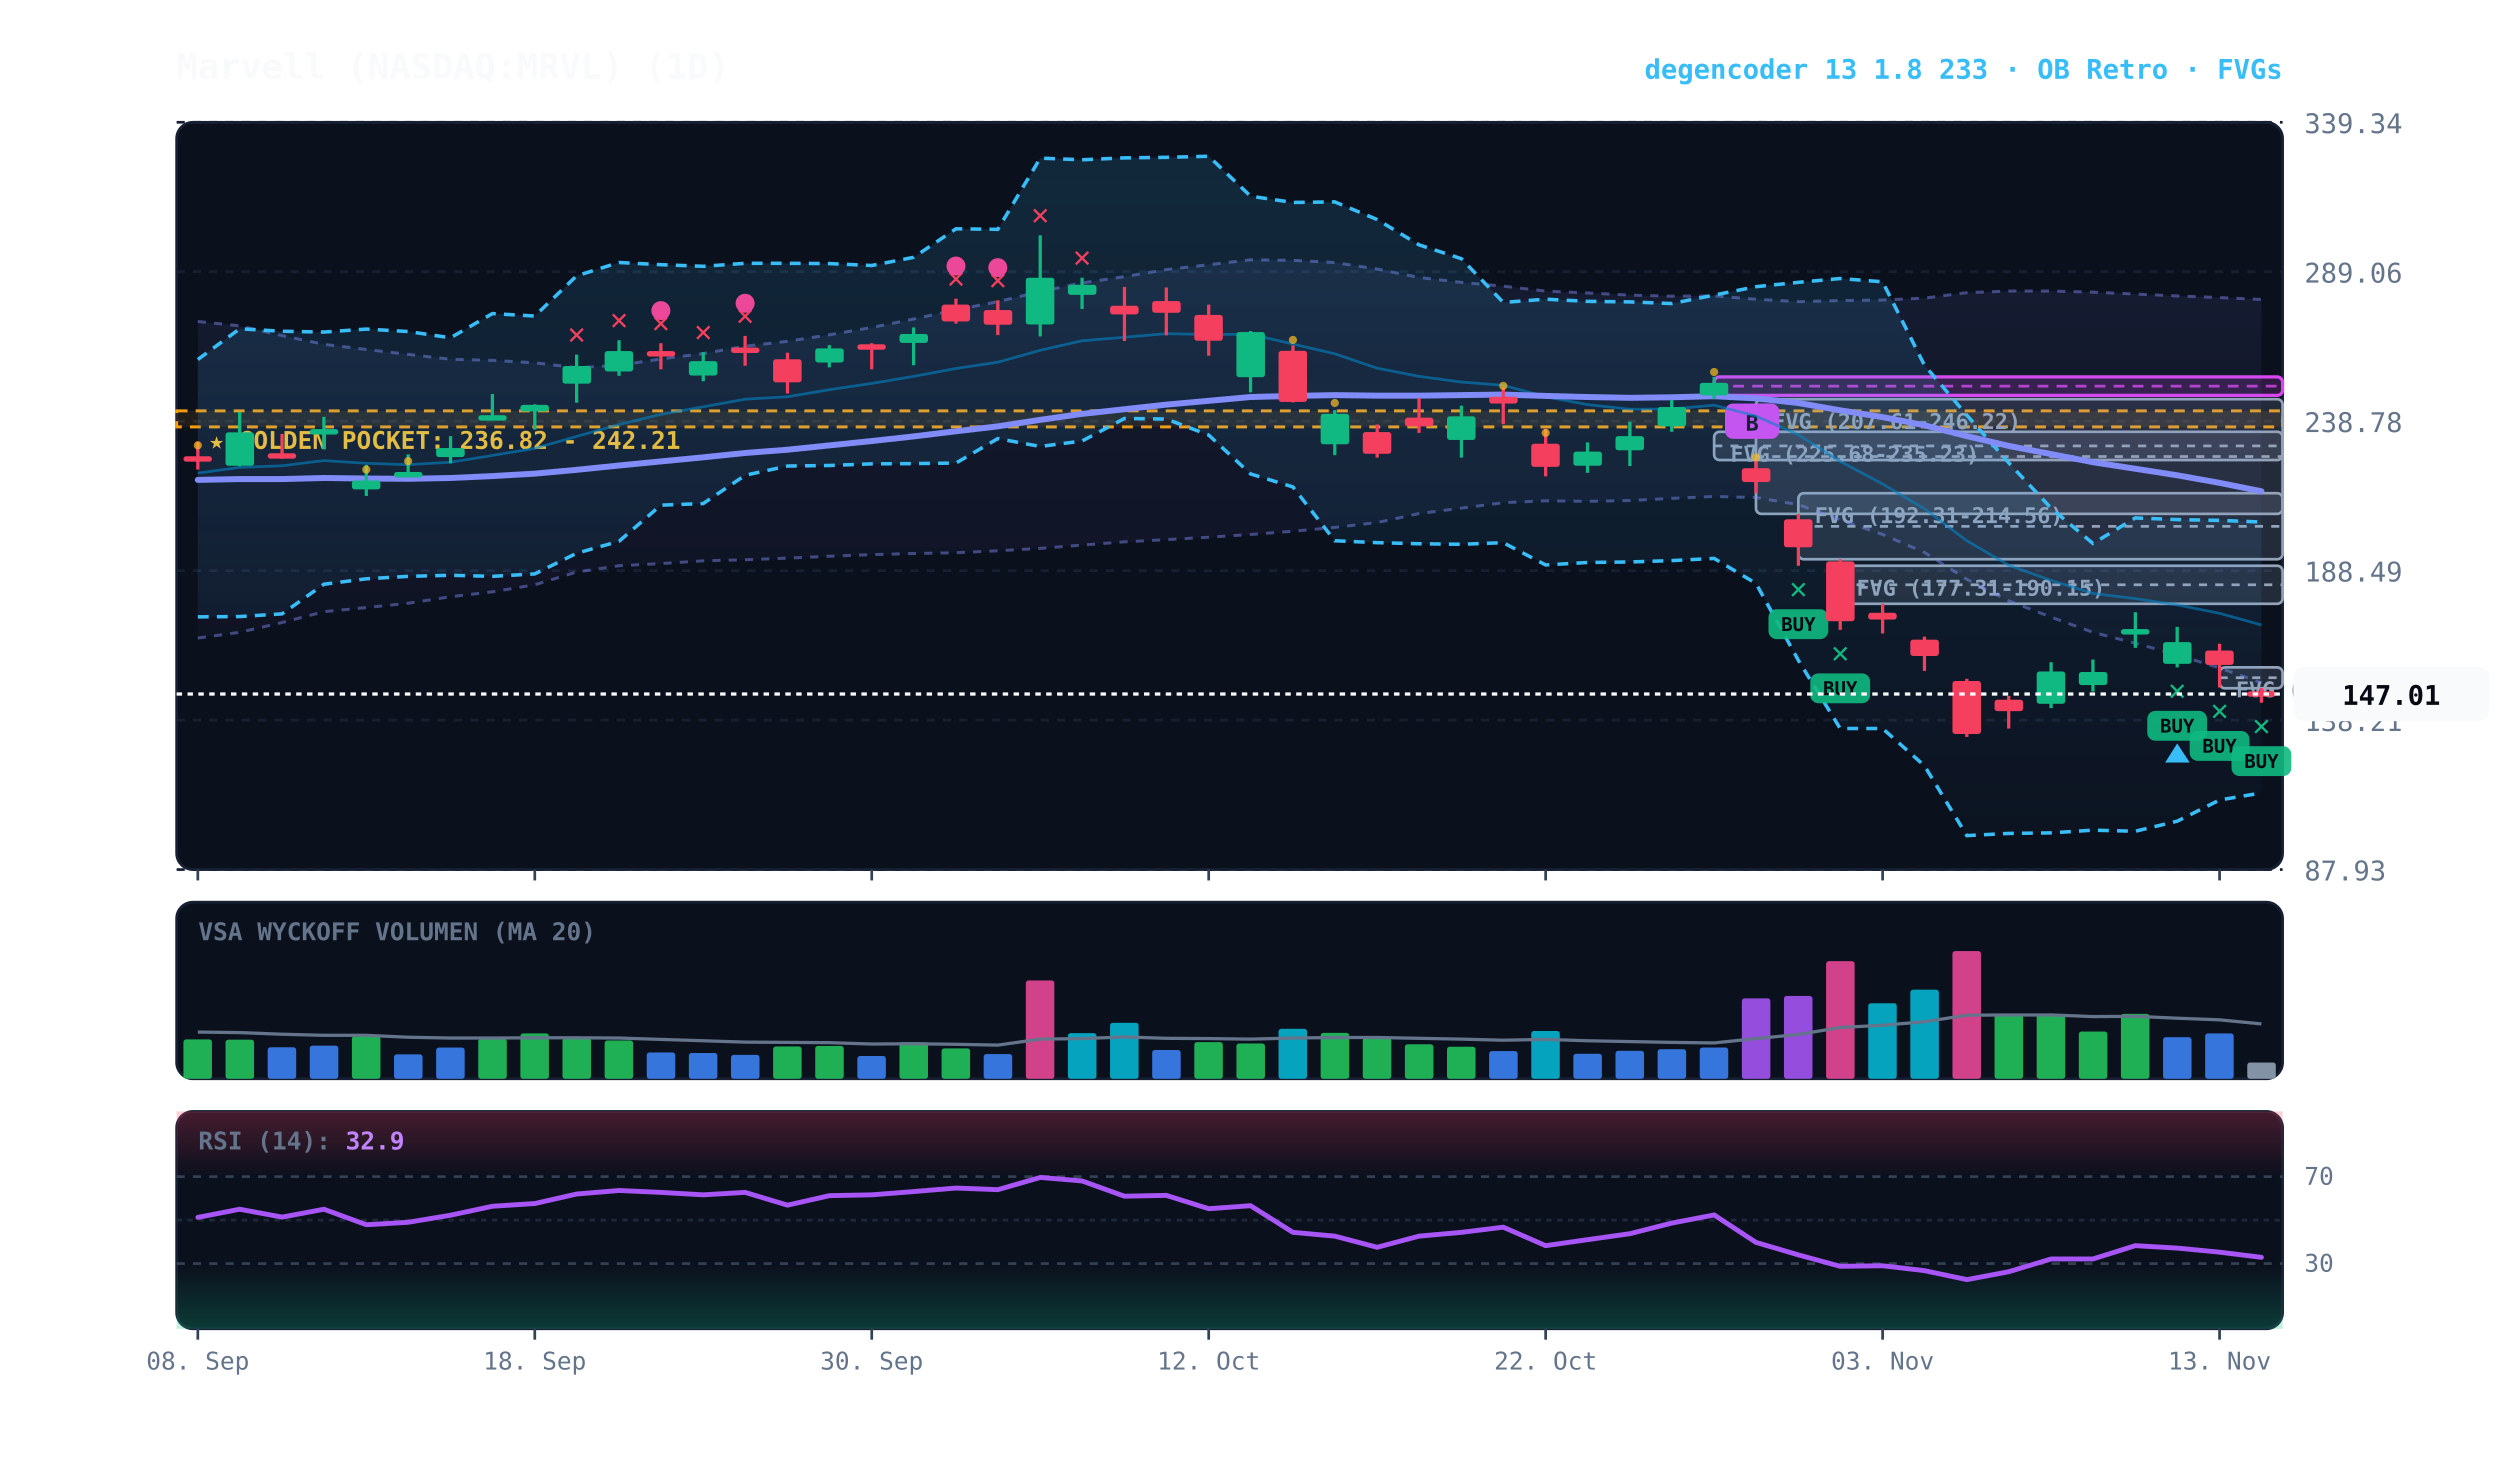
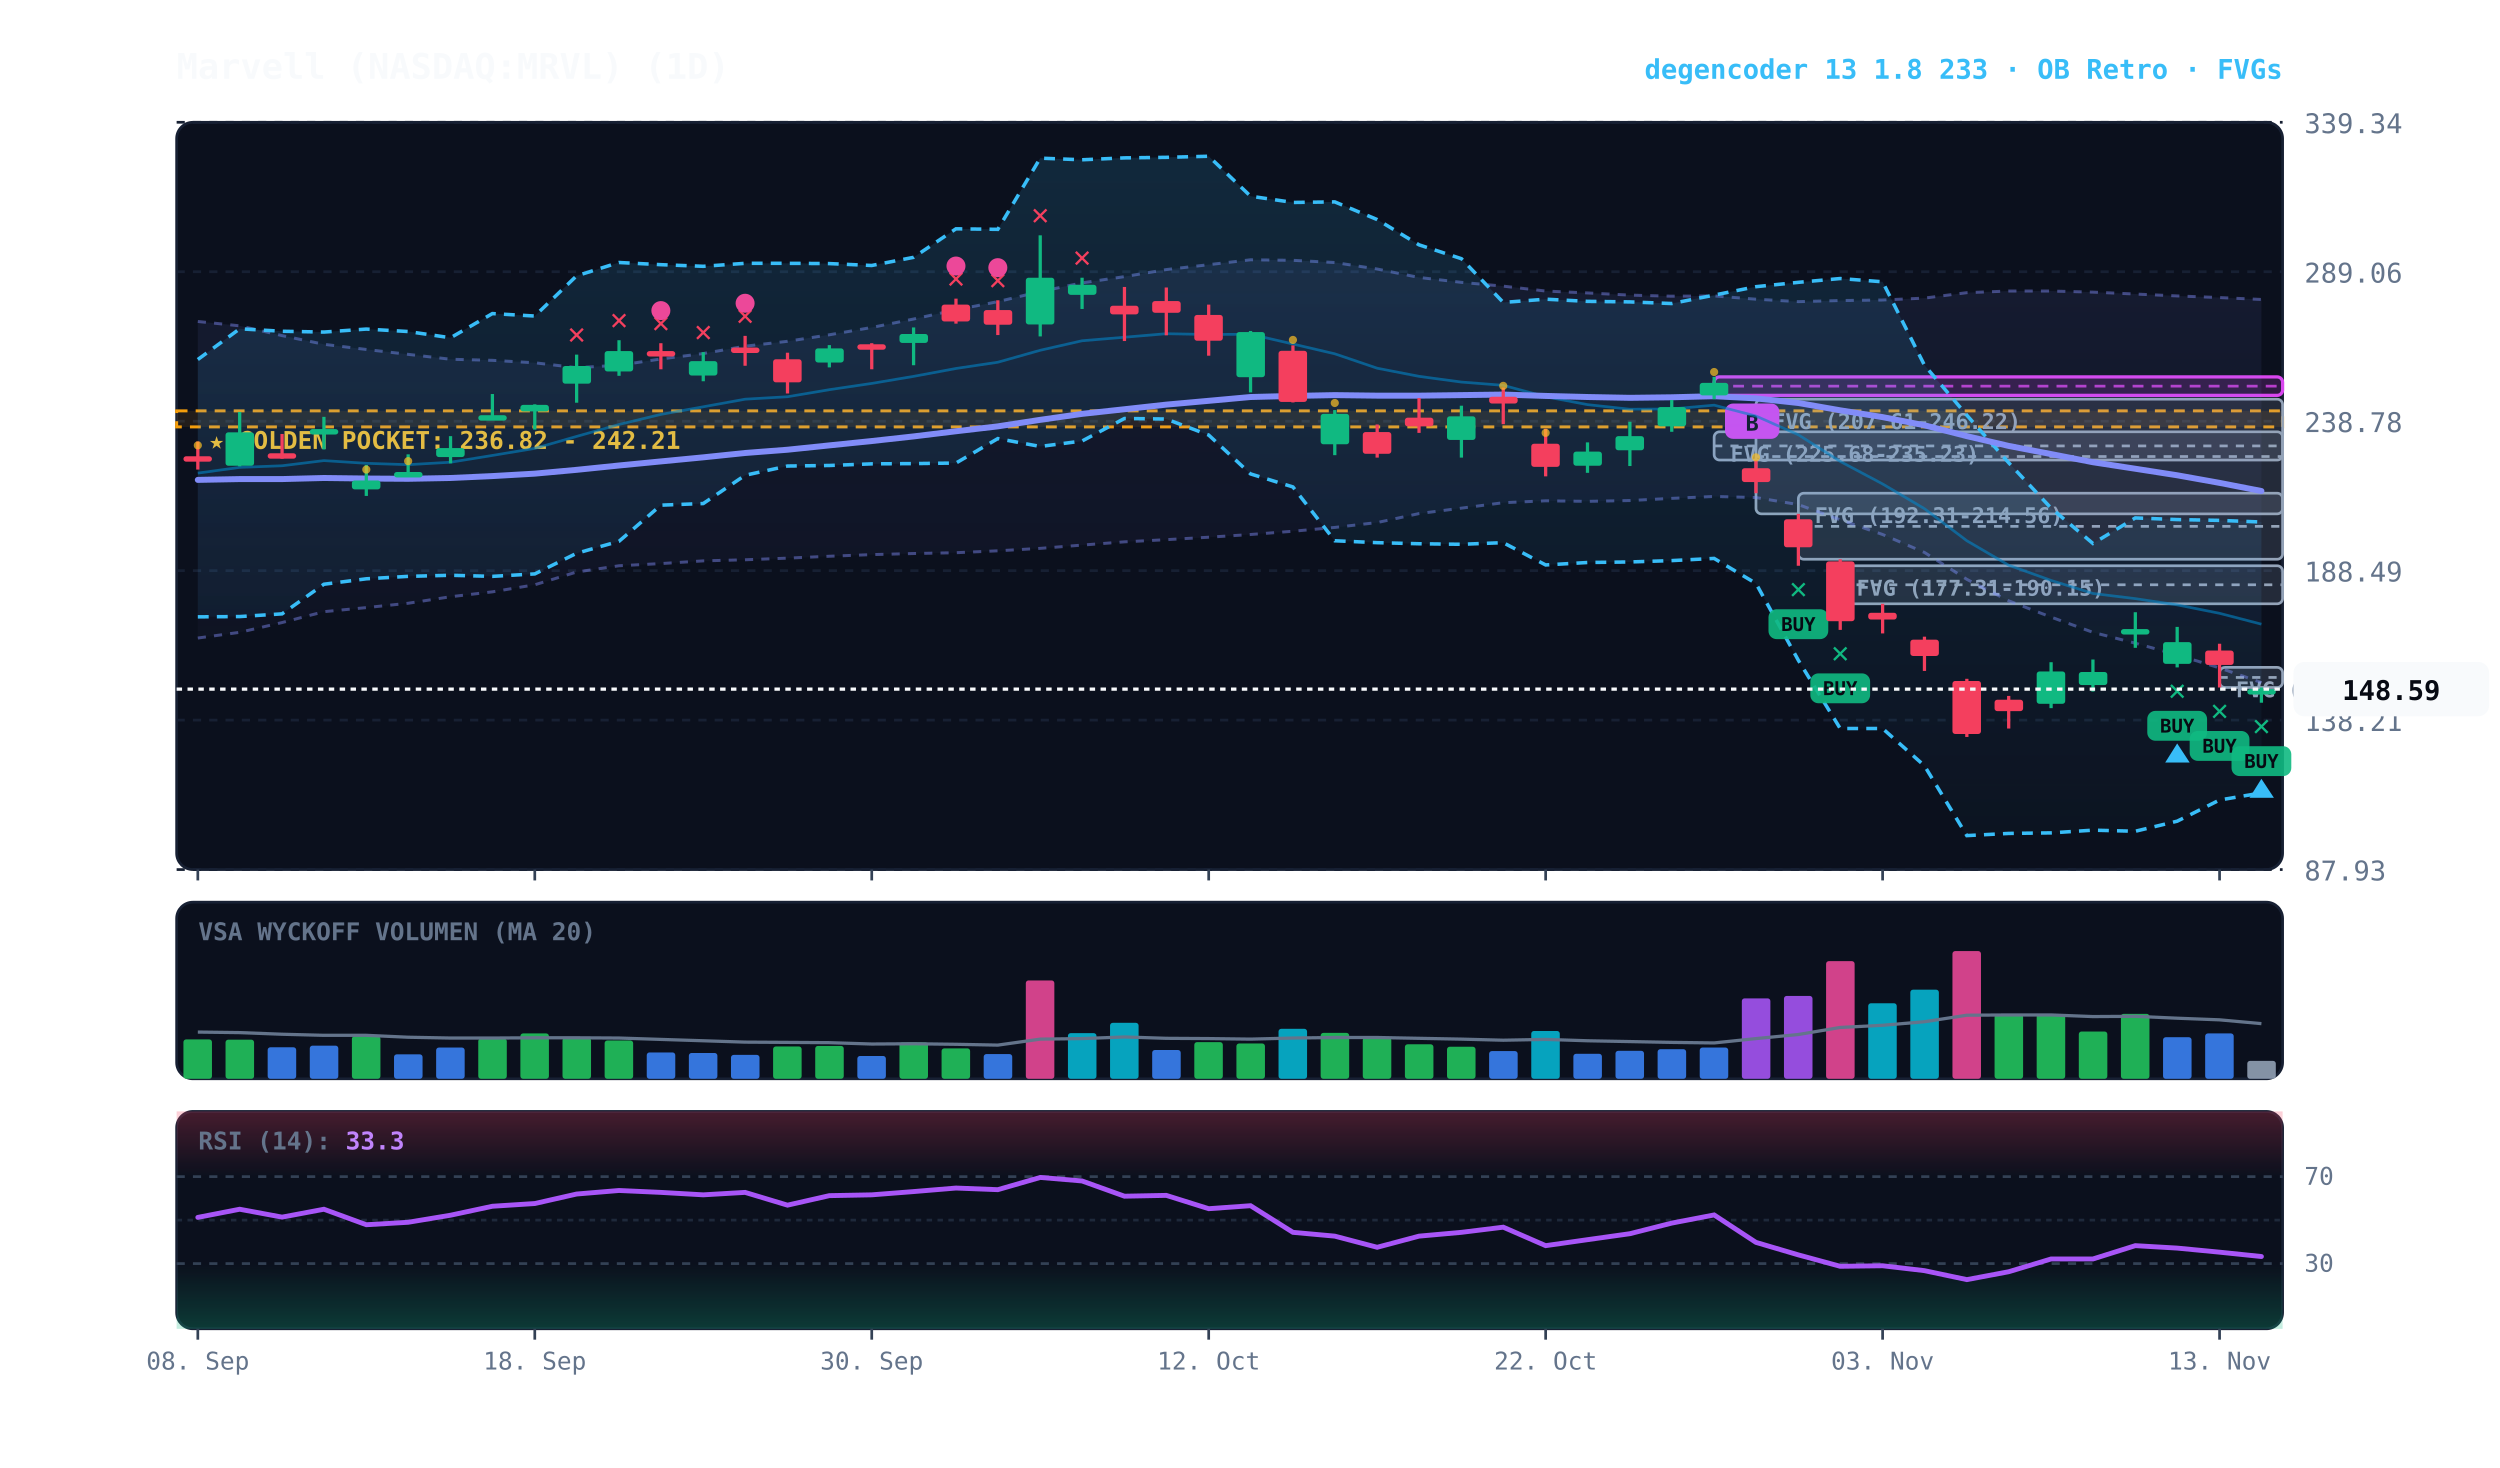
<svg xmlns="http://www.w3.org/2000/svg" viewBox="0 0 920 540" width="100%" height="100%" style="background:#070a13; font-family:'JetBrains Mono', monospace;">
  <defs>
    <linearGradient id="cloud-grad" x1="0%" y1="0%" x2="0%" y2="100%">
      <stop offset="0%" stop-color="#38bdf8" stop-opacity="0.14" />
      <stop offset="100%" stop-color="#38bdf8" stop-opacity="0.02" />
    </linearGradient>
    <linearGradient id="rfe-cloud" x1="0%" y1="0%" x2="0%" y2="100%">
      <stop offset="0%" stop-color="#818cf8" stop-opacity="0.09" />
      <stop offset="100%" stop-color="#818cf8" stop-opacity="0.02" />
    </linearGradient>
    <linearGradient id="rsi-overbought" x1="0%" y1="0%" x2="0%" y2="100%">
      <stop offset="0%" stop-color="#f43f5e" stop-opacity="0.25" />
      <stop offset="100%" stop-color="#f43f5e" stop-opacity="0.0" />
    </linearGradient>
    <linearGradient id="rsi-oversold" x1="0%" y1="0%" x2="0%" y2="100%">
      <stop offset="0%" stop-color="#10b981" stop-opacity="0.0" />
      <stop offset="100%" stop-color="#10b981" stop-opacity="0.25" />
    </linearGradient>
  </defs>
  <rect x="65" y="45" width="775" height="275" fill="#0b101d" rx="6" stroke="#172033" stroke-width="1" />
  <rect x="65" y="332" width="775" height="65" fill="#0b101d" rx="6" stroke="#172033" stroke-width="1" />
  <rect x="65" y="409" width="775" height="80" fill="#0b101d" rx="6" stroke="#172033" stroke-width="1" />
  <line x1="65" y1="320.0" x2="840" y2="320.0" stroke="#172033" stroke-dasharray="3,3" stroke-width="1" />
  <text x="848" y="324.0" fill="#64748b" font-size="10" text-anchor="start">87.93</text>
  <line x1="65" y1="265.0" x2="840" y2="265.0" stroke="#172033" stroke-dasharray="3,3" stroke-width="1" />
  <text x="848" y="269.0" fill="#64748b" font-size="10" text-anchor="start">138.21</text>
  <line x1="65" y1="210.0" x2="840" y2="210.0" stroke="#172033" stroke-dasharray="3,3" stroke-width="1" />
  <text x="848" y="214.0" fill="#64748b" font-size="10" text-anchor="start">188.49</text>
  <line x1="65" y1="155.0" x2="840" y2="155.0" stroke="#172033" stroke-dasharray="3,3" stroke-width="1" />
  <text x="848" y="159.0" fill="#64748b" font-size="10" text-anchor="start">238.78</text>
  <line x1="65" y1="100.0" x2="840" y2="100.0" stroke="#172033" stroke-dasharray="3,3" stroke-width="1" />
  <text x="848" y="104.0" fill="#64748b" font-size="10" text-anchor="start">289.06</text>
  <line x1="65" y1="45.0" x2="840" y2="45.0" stroke="#172033" stroke-dasharray="3,3" stroke-width="1" />
  <text x="848" y="49.0" fill="#64748b" font-size="10" text-anchor="start">339.34</text>
  <rect x="65" y="151.2" width="775" height="5.9" fill="rgba(245, 158, 11, 0.10)" stroke="#f59e0b" stroke-dasharray="4,3" stroke-width="1.1" />
  <text x="77" y="165.2" fill="#fbbf24" font-size="9" font-weight="bold">★ GOLDEN POCKET: 236.82 - 242.21</text>
-   <rect x="816.8" y="245.6" width="23.2" height="7.7" fill="rgba(148, 163, 184, 0.18)" stroke="#94a3b8" stroke-width="1" rx="2" />
-   <line x1="816.8" y1="249.4" x2="840" y2="249.4" stroke="#94a3b8" stroke-dasharray="3,3" stroke-width="1" />
-   <text x="822.8" y="256.6" fill="#94a3b8" font-size="8" font-weight="bold">FVG (148.96-155.97)</text>
+   <rect x="816.8" y="245.6" width="23.2" height="7.4" fill="rgba(148, 163, 184, 0.18)" stroke="#94a3b8" stroke-width="1" rx="2" />
+   <line x1="816.8" y1="249.3" x2="840" y2="249.3" stroke="#94a3b8" stroke-dasharray="3,3" stroke-width="1" />
+   <text x="822.8" y="256.6" fill="#94a3b8" font-size="8" font-weight="bold">FVG (149.16-155.97)</text>
  <rect x="677.2" y="208.2" width="162.8" height="14.0" fill="rgba(148, 163, 184, 0.18)" stroke="#94a3b8" stroke-width="1" rx="2" />
  <line x1="677.2" y1="215.2" x2="840" y2="215.2" stroke="#94a3b8" stroke-dasharray="3,3" stroke-width="1" />
  <text x="683.2" y="219.2" fill="#94a3b8" font-size="8" font-weight="bold">FVG (177.31-190.15)</text>
  <rect x="661.8" y="181.5" width="178.2" height="24.3" fill="rgba(148, 163, 184, 0.18)" stroke="#94a3b8" stroke-width="1" rx="2" />
  <line x1="661.8" y1="193.7" x2="840" y2="193.7" stroke="#94a3b8" stroke-dasharray="3,3" stroke-width="1" />
  <text x="667.8" y="192.5" fill="#94a3b8" font-size="8" font-weight="bold">FVG (192.31-214.56)</text>
  <rect x="646.2" y="146.9" width="193.8" height="42.2" fill="rgba(148, 163, 184, 0.18)" stroke="#94a3b8" stroke-width="1" rx="2" />
  <line x1="646.2" y1="168.0" x2="840" y2="168.0" stroke="#94a3b8" stroke-dasharray="3,3" stroke-width="1" />
  <text x="652.2" y="157.9" fill="#94a3b8" font-size="8" font-weight="bold">FVG (207.61-246.22)</text>
  <rect x="630.8" y="158.9" width="209.2" height="10.4" fill="rgba(148, 163, 184, 0.18)" stroke="#94a3b8" stroke-width="1" rx="2" />
  <line x1="630.8" y1="164.1" x2="840" y2="164.1" stroke="#94a3b8" stroke-dasharray="3,3" stroke-width="1" />
  <text x="636.8" y="169.9" fill="#94a3b8" font-size="8" font-weight="bold">FVG (225.68-235.23)</text>
  <rect x="630.8" y="138.7" width="209.2" height="6.8" fill="rgba(217, 70, 239, 0.18)" stroke="#d946ef" stroke-width="1.2" rx="2" />
  <line x1="630.8" y1="142.1" x2="840" y2="142.1" stroke="#d946ef" stroke-dasharray="4,3" stroke-width="1.0" opacity="0.8" />
  <rect x="634.8" y="148.5" width="20" height="13" fill="#d946ef" rx="3" />
  <text x="644.8" y="158.5" fill="#070a13" font-size="8" font-weight="bold" text-anchor="middle">B</text>
-   <polygon points="72.8,118.3 88.2,119.9 103.8,123.5 119.2,126.7 134.8,128.6 150.2,130.4 165.8,132.2 181.2,132.6 196.8,133.5 212.2,135.3 227.8,134.4 243.2,132.1 258.8,130.1 274.2,127.4 289.8,125.6 305.2,123.2 320.8,120.5 336.2,117.4 351.8,114.0 367.2,111.0 382.8,107.3 398.2,104.1 413.8,101.8 429.2,99.2 444.8,97.4 460.2,95.6 475.8,95.8 491.2,96.6 506.8,99.0 522.2,102.1 537.8,103.9 553.2,105.3 568.8,107.1 584.2,107.8 599.8,108.6 615.2,109.0 630.8,108.9 646.2,110.1 661.8,111.0 677.2,110.6 692.8,110.4 708.2,109.7 723.8,107.7 739.2,107.1 754.8,107.1 770.2,107.5 785.8,108.2 801.2,108.9 816.8,109.5 832.2,110.2 832.2,251.3 816.8,245.8 801.2,241.0 785.8,236.7 770.2,232.7 754.8,227.1 739.2,221.1 723.8,213.2 708.2,203.3 692.8,196.7 677.2,191.3 661.8,185.7 646.2,183.1 630.8,182.7 615.2,183.4 599.8,184.2 584.2,184.5 568.8,184.3 553.2,185.0 537.8,187.0 522.2,189.0 506.8,192.3 491.2,194.1 475.8,195.5 460.2,196.7 444.8,197.7 429.2,198.6 413.8,199.4 398.2,200.6 382.8,201.8 367.2,202.7 351.8,203.4 336.2,203.7 320.8,204.1 305.2,204.7 289.8,205.4 274.2,206.0 258.8,206.4 243.2,207.4 227.8,208.2 212.2,210.5 196.8,215.2 181.2,217.8 165.8,219.6 150.2,222.0 134.8,223.6 119.2,225.1 103.8,229.1 88.2,232.7 72.8,234.8" fill="url(#rfe-cloud)" />
+   <polygon points="72.8,118.3 88.2,119.9 103.8,123.5 119.2,126.7 134.8,128.6 150.2,130.4 165.8,132.2 181.2,132.6 196.8,133.5 212.2,135.3 227.8,134.4 243.2,132.1 258.8,130.1 274.2,127.4 289.8,125.6 305.2,123.2 320.8,120.5 336.2,117.4 351.8,114.0 367.2,111.0 382.8,107.3 398.2,104.1 413.8,101.8 429.2,99.2 444.8,97.4 460.2,95.6 475.8,95.8 491.2,96.6 506.8,99.0 522.2,102.1 537.8,103.9 553.2,105.3 568.8,107.1 584.2,107.8 599.8,108.6 615.2,109.0 630.8,108.9 646.2,110.1 661.8,111.0 677.2,110.6 692.8,110.4 708.2,109.7 723.8,107.7 739.2,107.1 754.8,107.1 770.2,107.5 785.8,108.2 801.2,108.9 816.8,109.5 832.2,110.2 832.2,251.2 816.8,245.8 801.2,241.0 785.8,236.7 770.2,232.7 754.8,227.1 739.2,221.1 723.8,213.2 708.2,203.3 692.8,196.7 677.2,191.3 661.8,185.7 646.2,183.1 630.8,182.7 615.2,183.4 599.8,184.2 584.2,184.5 568.8,184.3 553.2,185.0 537.8,187.0 522.2,189.0 506.8,192.3 491.2,194.1 475.8,195.5 460.2,196.7 444.8,197.7 429.2,198.6 413.8,199.4 398.2,200.6 382.8,201.8 367.2,202.7 351.8,203.4 336.2,203.7 320.8,204.1 305.2,204.7 289.8,205.4 274.2,206.0 258.8,206.4 243.2,207.4 227.8,208.2 212.2,210.5 196.8,215.2 181.2,217.8 165.8,219.6 150.2,222.0 134.8,223.6 119.2,225.1 103.8,229.1 88.2,232.7 72.8,234.8" fill="url(#rfe-cloud)" />
  <polyline points="72.8,118.3 88.2,119.9 103.8,123.5 119.2,126.7 134.8,128.6 150.2,130.4 165.8,132.2 181.2,132.6 196.8,133.5 212.2,135.3 227.8,134.4 243.2,132.1 258.8,130.1 274.2,127.4 289.8,125.6 305.2,123.2 320.8,120.5 336.2,117.4 351.8,114.0 367.2,111.0 382.8,107.3 398.2,104.1 413.8,101.8 429.2,99.2 444.8,97.4 460.2,95.6 475.8,95.8 491.2,96.6 506.8,99.0 522.2,102.1 537.8,103.9 553.2,105.3 568.8,107.1 584.2,107.8 599.8,108.6 615.2,109.0 630.8,108.9 646.2,110.1 661.8,111.0 677.2,110.6 692.8,110.4 708.2,109.7 723.8,107.7 739.2,107.1 754.8,107.1 770.2,107.5 785.8,108.2 801.2,108.9 816.8,109.5 832.2,110.2" fill="none" stroke="#818cf8" stroke-width="1.1" stroke-opacity="0.45" stroke-dasharray="3,3" />
-   <polyline points="72.8,234.8 88.2,232.7 103.8,229.1 119.2,225.1 134.8,223.6 150.2,222.0 165.8,219.6 181.2,217.8 196.8,215.2 212.2,210.5 227.8,208.2 243.2,207.4 258.8,206.4 274.2,206.0 289.8,205.4 305.2,204.7 320.8,204.1 336.2,203.7 351.8,203.4 367.2,202.7 382.8,201.8 398.2,200.6 413.8,199.4 429.2,198.6 444.8,197.7 460.2,196.7 475.8,195.5 491.2,194.1 506.8,192.3 522.2,189.0 537.8,187.0 553.2,185.0 568.8,184.3 584.2,184.5 599.8,184.2 615.2,183.4 630.8,182.7 646.2,183.1 661.8,185.7 677.2,191.3 692.8,196.7 708.2,203.3 723.8,213.2 739.2,221.1 754.8,227.1 770.2,232.7 785.8,236.7 801.2,241.0 816.8,245.8 832.2,251.3" fill="none" stroke="#818cf8" stroke-width="1.1" stroke-opacity="0.45" stroke-dasharray="3,3" />
+   <polyline points="72.8,234.8 88.2,232.7 103.8,229.1 119.2,225.1 134.8,223.6 150.2,222.0 165.8,219.6 181.2,217.8 196.8,215.2 212.2,210.5 227.8,208.2 243.2,207.4 258.8,206.4 274.2,206.0 289.8,205.4 305.2,204.7 320.8,204.1 336.2,203.7 351.8,203.4 367.2,202.7 382.8,201.8 398.2,200.6 413.8,199.4 429.2,198.6 444.8,197.7 460.2,196.7 475.8,195.5 491.2,194.1 506.8,192.3 522.2,189.0 537.8,187.0 553.2,185.0 568.8,184.3 584.2,184.5 599.8,184.2 615.2,183.4 630.8,182.7 646.2,183.1 661.8,185.7 677.2,191.3 692.8,196.7 708.2,203.3 723.8,213.2 739.2,221.1 754.8,227.1 770.2,232.7 785.8,236.7 801.2,241.0 816.8,245.8 832.2,251.2" fill="none" stroke="#818cf8" stroke-width="1.1" stroke-opacity="0.45" stroke-dasharray="3,3" />
  <polygon points="72.8,132.3 88.2,121.0 103.8,121.9 119.2,122.2 134.8,121.1 150.2,122.0 165.8,124.3 181.2,115.4 196.8,116.3 212.2,101.5 227.8,96.6 243.2,97.4 258.8,98.0 274.2,96.9 289.8,96.9 305.2,97.0 320.8,97.7 336.2,94.7 351.8,84.2 367.2,84.4 382.8,58.2 398.2,58.8 413.8,58.1 429.2,57.9 444.8,57.5 460.2,72.2 475.8,74.5 491.2,74.3 506.8,80.8 522.2,90.1 537.8,95.2 553.2,111.3 568.8,110.1 584.2,110.9 599.8,111.1 615.2,111.7 630.8,108.6 646.2,105.5 661.8,103.9 677.2,102.5 692.8,103.7 708.2,134.4 723.8,152.8 739.2,170.3 754.8,187.0 770.2,200.0 785.8,190.6 801.2,191.2 816.8,191.5 832.2,192.1 832.2,291.8 816.8,294.4 801.2,302.2 785.8,305.9 770.2,305.5 754.8,306.5 739.2,306.7 723.8,307.5 708.2,281.8 692.8,268.1 677.2,268.1 661.8,243.0 646.2,214.7 630.8,205.5 615.2,206.3 599.8,206.8 584.2,207.0 568.8,207.9 553.2,199.7 537.8,200.3 522.2,200.1 506.8,199.7 491.2,199.0 475.8,179.2 460.2,174.4 444.8,160.1 429.2,154.2 413.8,154.0 398.2,162.3 382.8,164.3 367.2,161.4 351.8,170.4 336.2,170.6 320.8,170.7 305.2,171.3 289.8,171.5 274.2,174.9 258.8,185.3 243.2,185.9 227.8,199.2 212.2,203.6 196.8,211.2 181.2,212.1 165.8,211.7 150.2,212.1 134.8,213.0 119.2,215.0 103.8,225.9 88.2,226.9 72.8,227.0" fill="url(#cloud-grad)" />
  <polyline points="72.8,132.3 88.2,121.0 103.8,121.9 119.2,122.2 134.8,121.1 150.2,122.0 165.8,124.3 181.2,115.4 196.8,116.3 212.2,101.5 227.8,96.6 243.2,97.4 258.8,98.0 274.2,96.9 289.8,96.9 305.2,97.0 320.8,97.7 336.2,94.7 351.8,84.2 367.2,84.4 382.8,58.2 398.2,58.8 413.8,58.1 429.2,57.9 444.8,57.5 460.2,72.2 475.8,74.5 491.2,74.3 506.8,80.8 522.2,90.1 537.8,95.2 553.2,111.3 568.8,110.1 584.2,110.9 599.8,111.1 615.2,111.7 630.8,108.6 646.2,105.5 661.8,103.9 677.2,102.5 692.8,103.7 708.2,134.4 723.8,152.8 739.2,170.3 754.8,187.0 770.2,200.0 785.8,190.6 801.2,191.2 816.8,191.5 832.2,192.1" fill="none" stroke="#38bdf8" stroke-width="1.3" stroke-dasharray="4,3" />
  <polyline points="72.8,227.0 88.2,226.9 103.8,225.9 119.2,215.0 134.8,213.0 150.2,212.1 165.8,211.7 181.2,212.1 196.8,211.2 212.2,203.6 227.8,199.2 243.2,185.9 258.8,185.3 274.2,174.9 289.8,171.5 305.2,171.3 320.8,170.7 336.2,170.6 351.8,170.4 367.2,161.4 382.8,164.3 398.2,162.3 413.8,154.0 429.2,154.2 444.8,160.1 460.2,174.4 475.8,179.2 491.2,199.0 506.8,199.7 522.2,200.1 537.8,200.3 553.2,199.7 568.8,207.9 584.2,207.0 599.8,206.8 615.2,206.3 630.8,205.5 646.2,214.7 661.8,243.0 677.2,268.1 692.8,268.1 708.2,281.8 723.8,307.5 739.2,306.7 754.8,306.5 770.2,305.5 785.8,305.9 801.2,302.2 816.8,294.4 832.2,291.8" fill="none" stroke="#38bdf8" stroke-width="1.3" stroke-dasharray="4,3" />
-   <polyline points="72.8,174.1 88.2,172.0 103.8,171.4 119.2,169.5 134.8,170.5 150.2,171.0 165.8,170.1 181.2,167.6 196.8,165.0 212.2,160.6 227.8,156.2 243.2,152.5 258.8,149.7 274.2,146.9 289.8,146.0 305.2,143.4 320.8,141.1 336.2,138.5 351.8,135.6 367.2,133.3 382.8,128.9 398.2,125.4 413.8,124.1 429.2,122.8 444.8,123.1 460.2,123.0 475.8,126.6 491.2,130.2 506.8,135.5 522.2,138.5 537.8,140.6 553.2,141.8 568.8,146.0 584.2,148.9 599.8,150.6 615.2,150.5 630.8,149.1 646.2,153.1 661.8,160.0 677.2,169.8 692.8,178.1 708.2,187.2 723.8,199.0 739.2,208.0 754.8,213.6 770.2,218.4 785.8,220.3 801.2,222.6 816.8,225.7 832.2,230.0" fill="none" stroke="#0284c7" stroke-width="1.0" stroke-opacity="0.6" />
-   <polyline points="72.8,176.6 88.2,176.3 103.8,176.3 119.2,175.9 134.8,176.1 150.2,176.2 165.8,175.9 181.2,175.2 196.8,174.3 212.2,172.9 227.8,171.3 243.2,169.8 258.8,168.3 274.2,166.7 289.8,165.5 305.2,163.9 320.8,162.3 336.2,160.6 351.8,158.7 367.2,156.9 382.8,154.5 398.2,152.3 413.8,150.6 429.2,148.9 444.8,147.5 460.2,146.1 475.8,145.7 491.2,145.4 506.8,145.6 522.2,145.6 537.8,145.4 553.2,145.2 568.8,145.7 584.2,146.1 599.8,146.4 615.2,146.2 630.8,145.8 646.2,146.6 661.8,148.3 677.2,151.0 692.8,153.5 708.2,156.5 723.8,160.5 739.2,164.1 754.8,167.1 770.2,170.1 785.8,172.5 801.2,174.9 816.8,177.7 832.2,180.8" fill="none" stroke="#818cf8" stroke-width="2.2" stroke-linecap="round" />
+   <polyline points="72.8,174.1 88.2,172.0 103.8,171.4 119.2,169.5 134.8,170.5 150.2,171.0 165.8,170.1 181.2,167.6 196.8,165.0 212.2,160.6 227.8,156.2 243.2,152.5 258.8,149.7 274.2,146.9 289.8,146.0 305.2,143.4 320.8,141.1 336.2,138.5 351.8,135.6 367.2,133.3 382.8,128.9 398.2,125.4 413.8,124.1 429.2,122.8 444.8,123.1 460.2,123.0 475.8,126.6 491.2,130.2 506.8,135.5 522.2,138.5 537.8,140.6 553.2,141.8 568.8,146.0 584.2,148.9 599.8,150.6 615.2,150.5 630.8,149.1 646.2,153.1 661.8,160.0 677.2,169.8 692.8,178.1 708.2,187.2 723.8,199.0 739.2,208.0 754.8,213.6 770.2,218.4 785.8,220.3 801.2,222.6 816.8,225.7 832.2,229.7" fill="none" stroke="#0284c7" stroke-width="1.0" stroke-opacity="0.6" />
+   <polyline points="72.8,176.6 88.2,176.3 103.8,176.3 119.2,175.9 134.8,176.1 150.2,176.2 165.8,175.9 181.2,175.2 196.8,174.3 212.2,172.9 227.8,171.3 243.2,169.8 258.8,168.3 274.2,166.7 289.8,165.5 305.2,163.9 320.8,162.3 336.2,160.6 351.8,158.7 367.2,156.9 382.8,154.5 398.2,152.3 413.8,150.6 429.2,148.9 444.8,147.5 460.2,146.1 475.8,145.7 491.2,145.4 506.8,145.6 522.2,145.6 537.8,145.4 553.2,145.2 568.8,145.7 584.2,146.1 599.8,146.4 615.2,146.2 630.8,145.8 646.2,146.6 661.8,148.3 677.2,151.0 692.8,153.5 708.2,156.5 723.8,160.5 739.2,164.1 754.8,167.1 770.2,170.1 785.8,172.5 801.2,174.9 816.8,177.7 832.2,180.7" fill="none" stroke="#818cf8" stroke-width="2.2" stroke-linecap="round" />
  <line x1="72.8" y1="162.5" x2="72.8" y2="172.8" stroke="#f43f5e" stroke-width="1.2" />
  <rect x="67.5" y="167.9" width="10.5" height="2.0" fill="#f43f5e" rx="1" />
  <circle cx="72.8" cy="163.9" r="1.5" fill="#fbbf24" opacity="0.7" />
  <line x1="88.2" y1="151.6" x2="88.2" y2="171.6" stroke="#10b981" stroke-width="1.2" />
  <rect x="83.0" y="159.1" width="10.5" height="12.3" fill="#10b981" rx="1" />
  <line x1="103.8" y1="159.7" x2="103.8" y2="168.8" stroke="#f43f5e" stroke-width="1.2" />
  <rect x="98.5" y="166.8" width="10.5" height="2.0" fill="#f43f5e" rx="1" />
  <line x1="119.2" y1="153.4" x2="119.2" y2="165.4" stroke="#10b981" stroke-width="1.2" />
  <rect x="114.0" y="157.9" width="10.5" height="2.0" fill="#10b981" rx="1" />
  <line x1="134.8" y1="171.1" x2="134.8" y2="182.5" stroke="#10b981" stroke-width="1.2" />
  <rect x="129.5" y="176.8" width="10.5" height="3.3" fill="#10b981" rx="1" />
  <circle cx="134.8" cy="172.8" r="1.5" fill="#fbbf24" opacity="0.7" />
  <line x1="150.2" y1="167.2" x2="150.2" y2="174.5" stroke="#10b981" stroke-width="1.2" />
  <rect x="145.0" y="173.7" width="10.5" height="2.0" fill="#10b981" rx="1" />
  <circle cx="150.2" cy="169.7" r="1.5" fill="#fbbf24" opacity="0.7" />
  <line x1="165.8" y1="160.5" x2="165.8" y2="170.5" stroke="#10b981" stroke-width="1.2" />
  <rect x="160.5" y="164.9" width="10.5" height="3.3" fill="#10b981" rx="1" />
  <line x1="181.2" y1="145.0" x2="181.2" y2="153.7" stroke="#10b981" stroke-width="1.2" />
  <rect x="176.0" y="152.8" width="10.5" height="2.0" fill="#10b981" rx="1" />
  <line x1="196.8" y1="148.8" x2="196.8" y2="158.1" stroke="#10b981" stroke-width="1.2" />
  <rect x="191.5" y="149.0" width="10.5" height="2.4" fill="#10b981" rx="1" />
  <line x1="212.2" y1="130.5" x2="212.2" y2="148.2" stroke="#10b981" stroke-width="1.2" />
  <rect x="207.0" y="134.7" width="10.5" height="6.5" fill="#10b981" rx="1" />
  <text x="212.2" y="126.5" fill="#f43f5e" font-size="11" font-weight="bold" text-anchor="middle">✕</text>
  <line x1="227.8" y1="125.2" x2="227.8" y2="138.3" stroke="#10b981" stroke-width="1.2" />
  <rect x="222.5" y="129.2" width="10.5" height="7.5" fill="#10b981" rx="1" />
  <text x="227.8" y="121.2" fill="#f43f5e" font-size="11" font-weight="bold" text-anchor="middle">✕</text>
  <line x1="243.2" y1="126.3" x2="243.2" y2="135.9" stroke="#f43f5e" stroke-width="1.2" />
  <rect x="238.0" y="129.2" width="10.5" height="2.0" fill="#f43f5e" rx="1" />
  <text x="243.2" y="122.3" fill="#f43f5e" font-size="11" font-weight="bold" text-anchor="middle">✕</text>
  <circle cx="243.2" cy="114.3" r="3.5" fill="#ec4899" />
  <line x1="258.8" y1="129.6" x2="258.8" y2="140.3" stroke="#10b981" stroke-width="1.2" />
  <rect x="253.5" y="132.9" width="10.5" height="5.3" fill="#10b981" rx="1" />
  <text x="258.8" y="125.6" fill="#f43f5e" font-size="11" font-weight="bold" text-anchor="middle">✕</text>
  <line x1="274.2" y1="123.6" x2="274.2" y2="134.6" stroke="#f43f5e" stroke-width="1.2" />
  <rect x="269.0" y="127.9" width="10.5" height="2.0" fill="#f43f5e" rx="1" />
  <text x="274.2" y="119.6" fill="#f43f5e" font-size="11" font-weight="bold" text-anchor="middle">✕</text>
  <circle cx="274.2" cy="111.6" r="3.5" fill="#ec4899" />
  <line x1="289.8" y1="129.8" x2="289.8" y2="144.8" stroke="#f43f5e" stroke-width="1.2" />
  <rect x="284.5" y="132.2" width="10.5" height="8.5" fill="#f43f5e" rx="1" />
  <line x1="305.2" y1="127.0" x2="305.2" y2="135.2" stroke="#10b981" stroke-width="1.2" />
  <rect x="300.0" y="128.2" width="10.5" height="5.2" fill="#10b981" rx="1" />
  <line x1="320.8" y1="126.3" x2="320.8" y2="135.9" stroke="#f43f5e" stroke-width="1.2" />
  <rect x="315.5" y="126.7" width="10.5" height="2.0" fill="#f43f5e" rx="1" />
  <line x1="336.2" y1="120.5" x2="336.2" y2="134.4" stroke="#10b981" stroke-width="1.2" />
  <rect x="331.0" y="122.9" width="10.5" height="3.3" fill="#10b981" rx="1" />
  <line x1="351.8" y1="109.9" x2="351.8" y2="119.1" stroke="#f43f5e" stroke-width="1.2" />
  <rect x="346.5" y="112.1" width="10.5" height="6.2" fill="#f43f5e" rx="1" />
  <text x="351.8" y="105.9" fill="#f43f5e" font-size="11" font-weight="bold" text-anchor="middle">✕</text>
  <circle cx="351.8" cy="97.9" r="3.5" fill="#ec4899" />
  <line x1="367.2" y1="110.5" x2="367.2" y2="123.3" stroke="#f43f5e" stroke-width="1.2" />
  <rect x="362.0" y="114.1" width="10.5" height="5.4" fill="#f43f5e" rx="1" />
  <text x="367.2" y="106.5" fill="#f43f5e" font-size="11" font-weight="bold" text-anchor="middle">✕</text>
  <circle cx="367.2" cy="98.5" r="3.5" fill="#ec4899" />
  <line x1="382.8" y1="86.6" x2="382.8" y2="123.8" stroke="#10b981" stroke-width="1.2" />
  <rect x="377.5" y="102.2" width="10.5" height="17.2" fill="#10b981" rx="1" />
  <text x="382.8" y="82.6" fill="#f43f5e" font-size="11" font-weight="bold" text-anchor="middle">✕</text>
  <line x1="398.2" y1="102.2" x2="398.2" y2="113.7" stroke="#10b981" stroke-width="1.2" />
  <rect x="393.0" y="104.8" width="10.5" height="3.7" fill="#10b981" rx="1" />
  <text x="398.2" y="98.2" fill="#f43f5e" font-size="11" font-weight="bold" text-anchor="middle">✕</text>
  <line x1="413.8" y1="105.6" x2="413.8" y2="125.5" stroke="#f43f5e" stroke-width="1.2" />
  <rect x="408.5" y="112.5" width="10.5" height="3.2" fill="#f43f5e" rx="1" />
  <line x1="429.2" y1="105.8" x2="429.2" y2="123.4" stroke="#f43f5e" stroke-width="1.2" />
  <rect x="424.0" y="110.8" width="10.5" height="4.3" fill="#f43f5e" rx="1" />
  <line x1="444.8" y1="112.1" x2="444.8" y2="130.9" stroke="#f43f5e" stroke-width="1.2" />
  <rect x="439.5" y="115.9" width="10.5" height="9.5" fill="#f43f5e" rx="1" />
  <line x1="460.2" y1="121.8" x2="460.2" y2="144.4" stroke="#10b981" stroke-width="1.2" />
  <rect x="455.0" y="122.2" width="10.5" height="16.6" fill="#10b981" rx="1" />
  <line x1="475.8" y1="127.1" x2="475.8" y2="148.1" stroke="#f43f5e" stroke-width="1.2" />
  <rect x="470.5" y="129.1" width="10.5" height="18.8" fill="#f43f5e" rx="1" />
  <circle cx="475.8" cy="125.1" r="1.5" fill="#fbbf24" opacity="0.7" />
  <line x1="491.2" y1="150.9" x2="491.2" y2="167.5" stroke="#10b981" stroke-width="1.2" />
  <rect x="486.0" y="152.3" width="10.5" height="11.2" fill="#10b981" rx="1" />
  <circle cx="491.2" cy="148.3" r="1.5" fill="#fbbf24" opacity="0.7" />
  <line x1="506.8" y1="156.2" x2="506.8" y2="168.4" stroke="#f43f5e" stroke-width="1.2" />
  <rect x="501.5" y="159.0" width="10.5" height="8.0" fill="#f43f5e" rx="1" />
  <line x1="522.2" y1="146.5" x2="522.2" y2="159.3" stroke="#f43f5e" stroke-width="1.2" />
  <rect x="517.0" y="153.7" width="10.5" height="3.2" fill="#f43f5e" rx="1" />
  <line x1="537.8" y1="149.3" x2="537.8" y2="168.4" stroke="#10b981" stroke-width="1.2" />
  <rect x="532.5" y="153.2" width="10.5" height="8.7" fill="#10b981" rx="1" />
  <line x1="553.2" y1="142.6" x2="553.2" y2="156.1" stroke="#f43f5e" stroke-width="1.2" />
  <rect x="548.0" y="146.0" width="10.5" height="2.5" fill="#f43f5e" rx="1" />
  <circle cx="553.2" cy="142.0" r="1.5" fill="#fbbf24" opacity="0.7" />
  <line x1="568.8" y1="157.8" x2="568.8" y2="175.3" stroke="#f43f5e" stroke-width="1.2" />
  <rect x="563.5" y="163.3" width="10.5" height="8.5" fill="#f43f5e" rx="1" />
  <circle cx="568.8" cy="159.3" r="1.5" fill="#fbbf24" opacity="0.7" />
  <line x1="584.2" y1="162.8" x2="584.2" y2="174.0" stroke="#10b981" stroke-width="1.2" />
  <rect x="579.0" y="166.2" width="10.5" height="5.2" fill="#10b981" rx="1" />
  <line x1="599.8" y1="155.2" x2="599.8" y2="171.5" stroke="#10b981" stroke-width="1.2" />
  <rect x="594.5" y="160.5" width="10.5" height="5.2" fill="#10b981" rx="1" />
  <line x1="615.2" y1="147.2" x2="615.2" y2="158.9" stroke="#10b981" stroke-width="1.2" />
  <rect x="610.0" y="149.8" width="10.5" height="7.1" fill="#10b981" rx="1" />
  <line x1="630.8" y1="138.7" x2="630.8" y2="146.9" stroke="#10b981" stroke-width="1.2" />
  <rect x="625.5" y="140.9" width="10.5" height="4.6" fill="#10b981" rx="1" />
  <circle cx="630.8" cy="136.9" r="1.5" fill="#fbbf24" opacity="0.7" />
  <line x1="646.2" y1="169.3" x2="646.2" y2="181.5" stroke="#f43f5e" stroke-width="1.2" />
  <rect x="641.0" y="172.3" width="10.5" height="5.1" fill="#f43f5e" rx="1" />
  <circle cx="646.2" cy="168.3" r="1.5" fill="#fbbf24" opacity="0.7" />
  <line x1="661.8" y1="189.1" x2="661.8" y2="208.2" stroke="#f43f5e" stroke-width="1.2" />
  <rect x="656.5" y="191.1" width="10.5" height="10.3" fill="#f43f5e" rx="1" />
  <text x="661.8" y="220.2" fill="#10b981" font-size="11" font-weight="bold" text-anchor="middle">✕</text>
  <rect x="650.8" y="224.2" width="22" height="11" fill="#10b981" rx="3" opacity="0.9" />
  <text x="661.8" y="232.2" fill="#070a13" font-size="7" font-weight="bold" text-anchor="middle">BUY</text>
  <line x1="677.2" y1="205.8" x2="677.2" y2="231.8" stroke="#f43f5e" stroke-width="1.2" />
  <rect x="672.0" y="206.6" width="10.5" height="22.0" fill="#f43f5e" rx="1" />
  <text x="677.2" y="243.8" fill="#10b981" font-size="11" font-weight="bold" text-anchor="middle">✕</text>
  <rect x="666.2" y="247.8" width="22" height="11" fill="#10b981" rx="3" opacity="0.9" />
  <text x="677.2" y="255.8" fill="#070a13" font-size="7" font-weight="bold" text-anchor="middle">BUY</text>
  <line x1="692.8" y1="222.2" x2="692.8" y2="233.1" stroke="#f43f5e" stroke-width="1.2" />
  <rect x="687.5" y="225.5" width="10.5" height="2.5" fill="#f43f5e" rx="1" />
  <line x1="708.2" y1="234.3" x2="708.2" y2="246.9" stroke="#f43f5e" stroke-width="1.2" />
  <rect x="703.0" y="235.4" width="10.5" height="6.0" fill="#f43f5e" rx="1" />
  <line x1="723.8" y1="249.8" x2="723.8" y2="271.2" stroke="#f43f5e" stroke-width="1.2" />
  <rect x="718.5" y="250.6" width="10.5" height="19.5" fill="#f43f5e" rx="1" />
  <line x1="739.2" y1="256.1" x2="739.2" y2="268.1" stroke="#f43f5e" stroke-width="1.2" />
  <rect x="734.0" y="257.5" width="10.5" height="4.2" fill="#f43f5e" rx="1" />
  <line x1="754.8" y1="243.7" x2="754.8" y2="260.6" stroke="#10b981" stroke-width="1.2" />
  <rect x="749.5" y="247.1" width="10.5" height="11.9" fill="#10b981" rx="1" />
  <line x1="770.2" y1="242.7" x2="770.2" y2="254.5" stroke="#10b981" stroke-width="1.2" />
  <rect x="765.0" y="247.3" width="10.5" height="4.8" fill="#10b981" rx="1" />
  <line x1="785.8" y1="225.3" x2="785.8" y2="238.4" stroke="#10b981" stroke-width="1.2" />
  <rect x="780.5" y="231.5" width="10.5" height="2.0" fill="#10b981" rx="1" />
  <line x1="801.2" y1="230.7" x2="801.2" y2="245.6" stroke="#10b981" stroke-width="1.2" />
  <rect x="796.0" y="236.3" width="10.5" height="8.0" fill="#10b981" rx="1" />
  <text x="801.2" y="257.6" fill="#10b981" font-size="11" font-weight="bold" text-anchor="middle">✕</text>
  <rect x="790.2" y="261.6" width="22" height="11" fill="#10b981" rx="3" opacity="0.9" />
  <text x="801.2" y="269.6" fill="#070a13" font-size="7" font-weight="bold" text-anchor="middle">BUY</text>
  <polygon points="801.2,273.6 796.8,280.6 805.8,280.6" fill="#38bdf8" />
  <line x1="816.8" y1="236.9" x2="816.8" y2="253.0" stroke="#f43f5e" stroke-width="1.2" />
  <rect x="811.5" y="239.4" width="10.5" height="5.3" fill="#f43f5e" rx="1" />
  <text x="816.8" y="265.0" fill="#10b981" font-size="11" font-weight="bold" text-anchor="middle">✕</text>
  <rect x="805.8" y="269.0" width="22" height="11" fill="#10b981" rx="3" opacity="0.9" />
  <text x="816.8" y="277.0" fill="#070a13" font-size="7" font-weight="bold" text-anchor="middle">BUY</text>
-   <line x1="832.2" y1="253.2" x2="832.2" y2="258.6" stroke="#f43f5e" stroke-width="1.2" />
-   <rect x="827.0" y="254.4" width="10.5" height="2.0" fill="#f43f5e" rx="1" />
+   <line x1="832.2" y1="253.0" x2="832.2" y2="258.6" stroke="#10b981" stroke-width="1.2" />
+   <rect x="827.0" y="253.6" width="10.5" height="2.0" fill="#10b981" rx="1" />
  <text x="832.2" y="270.6" fill="#10b981" font-size="11" font-weight="bold" text-anchor="middle">✕</text>
  <rect x="821.2" y="274.6" width="22" height="11" fill="#10b981" rx="3" opacity="0.9" />
  <text x="832.2" y="282.6" fill="#070a13" font-size="7" font-weight="bold" text-anchor="middle">BUY</text>
-   <line x1="65" y1="255.4" x2="840" y2="255.4" stroke="#f8fafc" stroke-width="1.2" stroke-dasharray="2,2" />
-   <rect x="844" y="245.4" width="72" height="20" fill="#f8fafc" rx="4" />
-   <text x="880" y="259.4" fill="#070a13" font-size="10" font-weight="bold" text-anchor="middle">147.01</text>
+   <polygon points="832.2,286.6 827.8,293.6 836.8,293.6" fill="#38bdf8" />
+   <line x1="65" y1="253.6" x2="840" y2="253.6" stroke="#f8fafc" stroke-width="1.2" stroke-dasharray="2,2" />
+   <rect x="844" y="243.6" width="72" height="20" fill="#f8fafc" rx="4" />
+   <text x="880" y="257.6" fill="#070a13" font-size="10" font-weight="bold" text-anchor="middle">148.59</text>
  <text x="73" y="346" fill="#64748b" font-size="9" font-weight="bold">VSA WYCKOFF VOLUMEN (MA 20)</text>
  <rect x="67.5" y="382.5" width="10.5" height="14.5" fill="#22c55e" opacity="0.88" rx="1" />
  <rect x="83.0" y="382.6" width="10.5" height="14.4" fill="#22c55e" opacity="0.88" rx="1" />
  <rect x="98.5" y="385.4" width="10.5" height="11.6" fill="#3b82f6" opacity="0.88" rx="1" />
  <rect x="114.0" y="384.8" width="10.5" height="12.2" fill="#3b82f6" opacity="0.88" rx="1" />
  <rect x="129.5" y="381.3" width="10.5" height="15.7" fill="#22c55e" opacity="0.88" rx="1" />
  <rect x="145.0" y="388.0" width="10.5" height="9.0" fill="#3b82f6" opacity="0.88" rx="1" />
  <rect x="160.5" y="385.5" width="10.5" height="11.5" fill="#3b82f6" opacity="0.88" rx="1" />
  <rect x="176.0" y="382.2" width="10.5" height="14.8" fill="#22c55e" opacity="0.88" rx="1" />
  <rect x="191.5" y="380.3" width="10.5" height="16.7" fill="#22c55e" opacity="0.88" rx="1" />
  <rect x="207.0" y="381.9" width="10.5" height="15.1" fill="#22c55e" opacity="0.88" rx="1" />
  <rect x="222.5" y="382.9" width="10.5" height="14.1" fill="#22c55e" opacity="0.88" rx="1" />
  <rect x="238.0" y="387.3" width="10.5" height="9.7" fill="#3b82f6" opacity="0.88" rx="1" />
  <rect x="253.5" y="387.5" width="10.5" height="9.5" fill="#3b82f6" opacity="0.88" rx="1" />
  <rect x="269.0" y="388.2" width="10.5" height="8.8" fill="#3b82f6" opacity="0.88" rx="1" />
  <rect x="284.5" y="385.1" width="10.5" height="11.9" fill="#22c55e" opacity="0.88" rx="1" />
  <rect x="300.0" y="384.9" width="10.5" height="12.1" fill="#22c55e" opacity="0.88" rx="1" />
  <rect x="315.5" y="388.6" width="10.5" height="8.4" fill="#3b82f6" opacity="0.88" rx="1" />
  <rect x="331.0" y="383.6" width="10.5" height="13.4" fill="#22c55e" opacity="0.88" rx="1" />
  <rect x="346.5" y="385.8" width="10.5" height="11.2" fill="#22c55e" opacity="0.88" rx="1" />
  <rect x="362.0" y="387.9" width="10.5" height="9.1" fill="#3b82f6" opacity="0.88" rx="1" />
  <rect x="377.5" y="360.8" width="10.5" height="36.2" fill="#ec4899" opacity="0.88" rx="1" />
  <rect x="393.0" y="380.2" width="10.5" height="16.8" fill="#06b6d4" opacity="0.88" rx="1" />
  <rect x="408.5" y="376.4" width="10.5" height="20.6" fill="#06b6d4" opacity="0.88" rx="1" />
  <rect x="424.0" y="386.4" width="10.5" height="10.6" fill="#3b82f6" opacity="0.88" rx="1" />
  <rect x="439.5" y="383.5" width="10.5" height="13.5" fill="#22c55e" opacity="0.88" rx="1" />
  <rect x="455.0" y="384.0" width="10.5" height="13.0" fill="#22c55e" opacity="0.88" rx="1" />
  <rect x="470.5" y="378.6" width="10.5" height="18.4" fill="#06b6d4" opacity="0.88" rx="1" />
  <rect x="486.0" y="380.1" width="10.5" height="16.9" fill="#22c55e" opacity="0.88" rx="1" />
  <rect x="501.5" y="381.8" width="10.5" height="15.2" fill="#22c55e" opacity="0.88" rx="1" />
  <rect x="517.0" y="384.3" width="10.5" height="12.7" fill="#22c55e" opacity="0.88" rx="1" />
  <rect x="532.5" y="385.2" width="10.5" height="11.8" fill="#22c55e" opacity="0.88" rx="1" />
  <rect x="548.0" y="386.8" width="10.5" height="10.2" fill="#3b82f6" opacity="0.88" rx="1" />
  <rect x="563.5" y="379.4" width="10.5" height="17.6" fill="#06b6d4" opacity="0.88" rx="1" />
  <rect x="579.0" y="387.8" width="10.5" height="9.2" fill="#3b82f6" opacity="0.88" rx="1" />
  <rect x="594.5" y="386.7" width="10.5" height="10.3" fill="#3b82f6" opacity="0.88" rx="1" />
  <rect x="610.0" y="386.1" width="10.5" height="10.9" fill="#3b82f6" opacity="0.88" rx="1" />
  <rect x="625.5" y="385.5" width="10.5" height="11.5" fill="#3b82f6" opacity="0.88" rx="1" />
  <rect x="641.0" y="367.4" width="10.5" height="29.6" fill="#a855f7" opacity="0.88" rx="1" />
  <rect x="656.5" y="366.5" width="10.5" height="30.5" fill="#a855f7" opacity="0.88" rx="1" />
  <rect x="672.0" y="353.7" width="10.5" height="43.3" fill="#ec4899" opacity="0.88" rx="1" />
  <rect x="687.5" y="369.2" width="10.5" height="27.8" fill="#06b6d4" opacity="0.88" rx="1" />
  <rect x="703.0" y="364.2" width="10.5" height="32.8" fill="#06b6d4" opacity="0.88" rx="1" />
  <rect x="718.5" y="350.0" width="10.5" height="47.0" fill="#ec4899" opacity="0.88" rx="1" />
  <rect x="734.0" y="373.3" width="10.5" height="23.7" fill="#22c55e" opacity="0.88" rx="1" />
  <rect x="749.5" y="373.2" width="10.5" height="23.8" fill="#22c55e" opacity="0.88" rx="1" />
  <rect x="765.0" y="379.6" width="10.5" height="17.4" fill="#22c55e" opacity="0.88" rx="1" />
  <rect x="780.5" y="373.1" width="10.5" height="23.9" fill="#22c55e" opacity="0.88" rx="1" />
  <rect x="796.0" y="381.7" width="10.5" height="15.3" fill="#3b82f6" opacity="0.88" rx="1" />
  <rect x="811.5" y="380.3" width="10.5" height="16.7" fill="#3b82f6" opacity="0.88" rx="1" />
-   <rect x="827.0" y="391.0" width="10.5" height="6.0" fill="#94a3b8" opacity="0.88" rx="1" />
-   <polyline points="72.8,379.8 88.2,380.0 103.8,380.6 119.2,381.0 134.8,381.0 150.2,381.7 165.8,382.0 181.2,382.0 196.8,381.9 212.2,381.9 227.8,382.0 243.2,382.5 258.8,383.0 274.2,383.5 289.8,383.6 305.2,383.7 320.8,384.2 336.2,384.1 351.8,384.3 367.2,384.6 382.8,382.4 398.2,382.2 413.8,381.6 429.2,382.1 444.8,382.2 460.2,382.4 475.8,382.0 491.2,381.8 506.8,381.8 522.2,382.1 537.8,382.4 553.2,382.8 568.8,382.5 584.2,383.0 599.8,383.3 615.2,383.6 630.8,383.8 646.2,382.2 661.8,380.7 677.2,378.1 692.8,377.3 708.2,376.0 723.8,373.6 739.2,373.5 754.8,373.5 770.2,374.1 785.8,374.0 801.2,374.7 816.8,375.3 832.2,376.8" fill="none" stroke="#64748b" stroke-width="1.2" />
+   <rect x="827.0" y="390.4" width="10.5" height="6.6" fill="#94a3b8" opacity="0.88" rx="1" />
+   <polyline points="72.8,379.8 88.2,380.0 103.8,380.6 119.2,381.0 134.8,381.0 150.2,381.7 165.8,382.0 181.2,382.0 196.8,381.9 212.2,381.9 227.8,382.0 243.2,382.5 258.8,383.0 274.2,383.5 289.8,383.6 305.2,383.7 320.8,384.2 336.2,384.1 351.8,384.3 367.2,384.6 382.8,382.4 398.2,382.2 413.8,381.6 429.2,382.1 444.8,382.2 460.2,382.4 475.8,382.0 491.2,381.8 506.8,381.8 522.2,382.1 537.8,382.4 553.2,382.8 568.8,382.5 584.2,383.0 599.8,383.3 615.2,383.6 630.8,383.8 646.2,382.2 661.8,380.7 677.2,378.1 692.8,377.3 708.2,376.0 723.8,373.6 739.2,373.5 754.8,373.5 770.2,374.1 785.8,374.0 801.2,374.7 816.8,375.3 832.2,376.7" fill="none" stroke="#64748b" stroke-width="1.2" />
  <rect x="65" y="409" width="775" height="24.0" fill="url(#rsi-overbought)" />
  <rect x="65" y="465.0" width="775" height="24.0" fill="url(#rsi-oversold)" />
  <line x1="65" y1="433.0" x2="840" y2="433.0" stroke="#334155" stroke-dasharray="3,3" stroke-width="1" />
  <text x="848" y="436.0" fill="#64748b" font-size="9">70</text>
  <line x1="65" y1="449.0" x2="840" y2="449.0" stroke="#1e293b" stroke-dasharray="2,2" stroke-width="1" />
  <line x1="65" y1="465.0" x2="840" y2="465.0" stroke="#334155" stroke-dasharray="3,3" stroke-width="1" />
  <text x="848" y="468.0" fill="#64748b" font-size="9">30</text>
-   <polyline points="72.8,448.0 88.2,445.0 103.8,447.9 119.2,445.0 134.8,450.7 150.2,449.8 165.8,447.2 181.2,443.9 196.8,442.9 212.2,439.4 227.8,438.1 243.2,438.8 258.8,439.7 274.2,438.8 289.8,443.5 305.2,440.0 320.8,439.7 336.2,438.5 351.8,437.2 367.2,437.8 382.8,433.3 398.2,434.6 413.8,440.2 429.2,439.9 444.8,444.8 460.2,443.7 475.8,453.5 491.2,454.9 506.8,459.0 522.2,454.9 537.8,453.5 553.2,451.6 568.8,458.4 584.2,456.2 599.8,454.0 615.2,450.1 630.8,447.1 646.2,457.2 661.8,461.8 677.2,466.0 692.8,465.8 708.2,467.6 723.8,470.9 739.2,468.0 754.8,463.3 770.2,463.3 785.8,458.4 801.2,459.3 816.8,460.8 832.2,462.7" fill="none" stroke="#a855f7" stroke-width="1.8" stroke-linecap="round" />
-   <text x="73" y="423" fill="#64748b" font-size="9" font-weight="bold">RSI (14): <tspan fill="#c084fc">32.9</tspan>
+   <polyline points="72.8,448.0 88.2,445.0 103.8,447.9 119.2,445.0 134.8,450.7 150.2,449.8 165.8,447.2 181.2,443.9 196.8,442.9 212.2,439.4 227.8,438.1 243.2,438.8 258.8,439.7 274.2,438.8 289.8,443.5 305.2,440.0 320.8,439.7 336.2,438.5 351.8,437.2 367.2,437.8 382.8,433.3 398.2,434.6 413.8,440.2 429.2,439.9 444.8,444.8 460.2,443.7 475.8,453.5 491.2,454.9 506.8,459.0 522.2,454.9 537.8,453.5 553.2,451.6 568.8,458.4 584.2,456.2 599.8,454.0 615.2,450.1 630.8,447.1 646.2,457.2 661.8,461.8 677.2,466.0 692.8,465.8 708.2,467.6 723.8,470.9 739.2,468.0 754.8,463.3 770.2,463.3 785.8,458.4 801.2,459.3 816.8,460.8 832.2,462.4" fill="none" stroke="#a855f7" stroke-width="1.8" stroke-linecap="round" />
+   <text x="73" y="423" fill="#64748b" font-size="9" font-weight="bold">RSI (14): <tspan fill="#c084fc">33.3</tspan>
  </text>
  <line x1="72.8" y1="320" x2="72.8" y2="324" stroke="#334155" stroke-width="1" />
  <line x1="72.8" y1="489" x2="72.8" y2="493" stroke="#334155" stroke-width="1" />
  <text x="72.8" y="504" fill="#64748b" font-size="9" text-anchor="middle">08. Sep</text>
  <line x1="196.8" y1="320" x2="196.8" y2="324" stroke="#334155" stroke-width="1" />
  <line x1="196.8" y1="489" x2="196.8" y2="493" stroke="#334155" stroke-width="1" />
  <text x="196.8" y="504" fill="#64748b" font-size="9" text-anchor="middle">18. Sep</text>
  <line x1="320.8" y1="320" x2="320.8" y2="324" stroke="#334155" stroke-width="1" />
  <line x1="320.8" y1="489" x2="320.8" y2="493" stroke="#334155" stroke-width="1" />
  <text x="320.8" y="504" fill="#64748b" font-size="9" text-anchor="middle">30. Sep</text>
  <line x1="444.8" y1="320" x2="444.8" y2="324" stroke="#334155" stroke-width="1" />
  <line x1="444.8" y1="489" x2="444.8" y2="493" stroke="#334155" stroke-width="1" />
  <text x="444.8" y="504" fill="#64748b" font-size="9" text-anchor="middle">12. Oct</text>
  <line x1="568.8" y1="320" x2="568.8" y2="324" stroke="#334155" stroke-width="1" />
  <line x1="568.8" y1="489" x2="568.8" y2="493" stroke="#334155" stroke-width="1" />
  <text x="568.8" y="504" fill="#64748b" font-size="9" text-anchor="middle">22. Oct</text>
  <line x1="692.8" y1="320" x2="692.8" y2="324" stroke="#334155" stroke-width="1" />
  <line x1="692.8" y1="489" x2="692.8" y2="493" stroke="#334155" stroke-width="1" />
  <text x="692.8" y="504" fill="#64748b" font-size="9" text-anchor="middle">03. Nov</text>
  <line x1="816.8" y1="320" x2="816.8" y2="324" stroke="#334155" stroke-width="1" />
  <line x1="816.8" y1="489" x2="816.8" y2="493" stroke="#334155" stroke-width="1" />
  <text x="816.8" y="504" fill="#64748b" font-size="9" text-anchor="middle">13. Nov</text>
  <text x="65" y="29" fill="#f8fafc" font-size="13" font-weight="bold">Marvell (NASDAQ:MRVL) (1D)</text>
  <text x="840" y="29" fill="#38bdf8" font-size="10" font-weight="bold" text-anchor="end">degencoder 13 1.8 233 · OB Retro · FVGs</text>
</svg>
